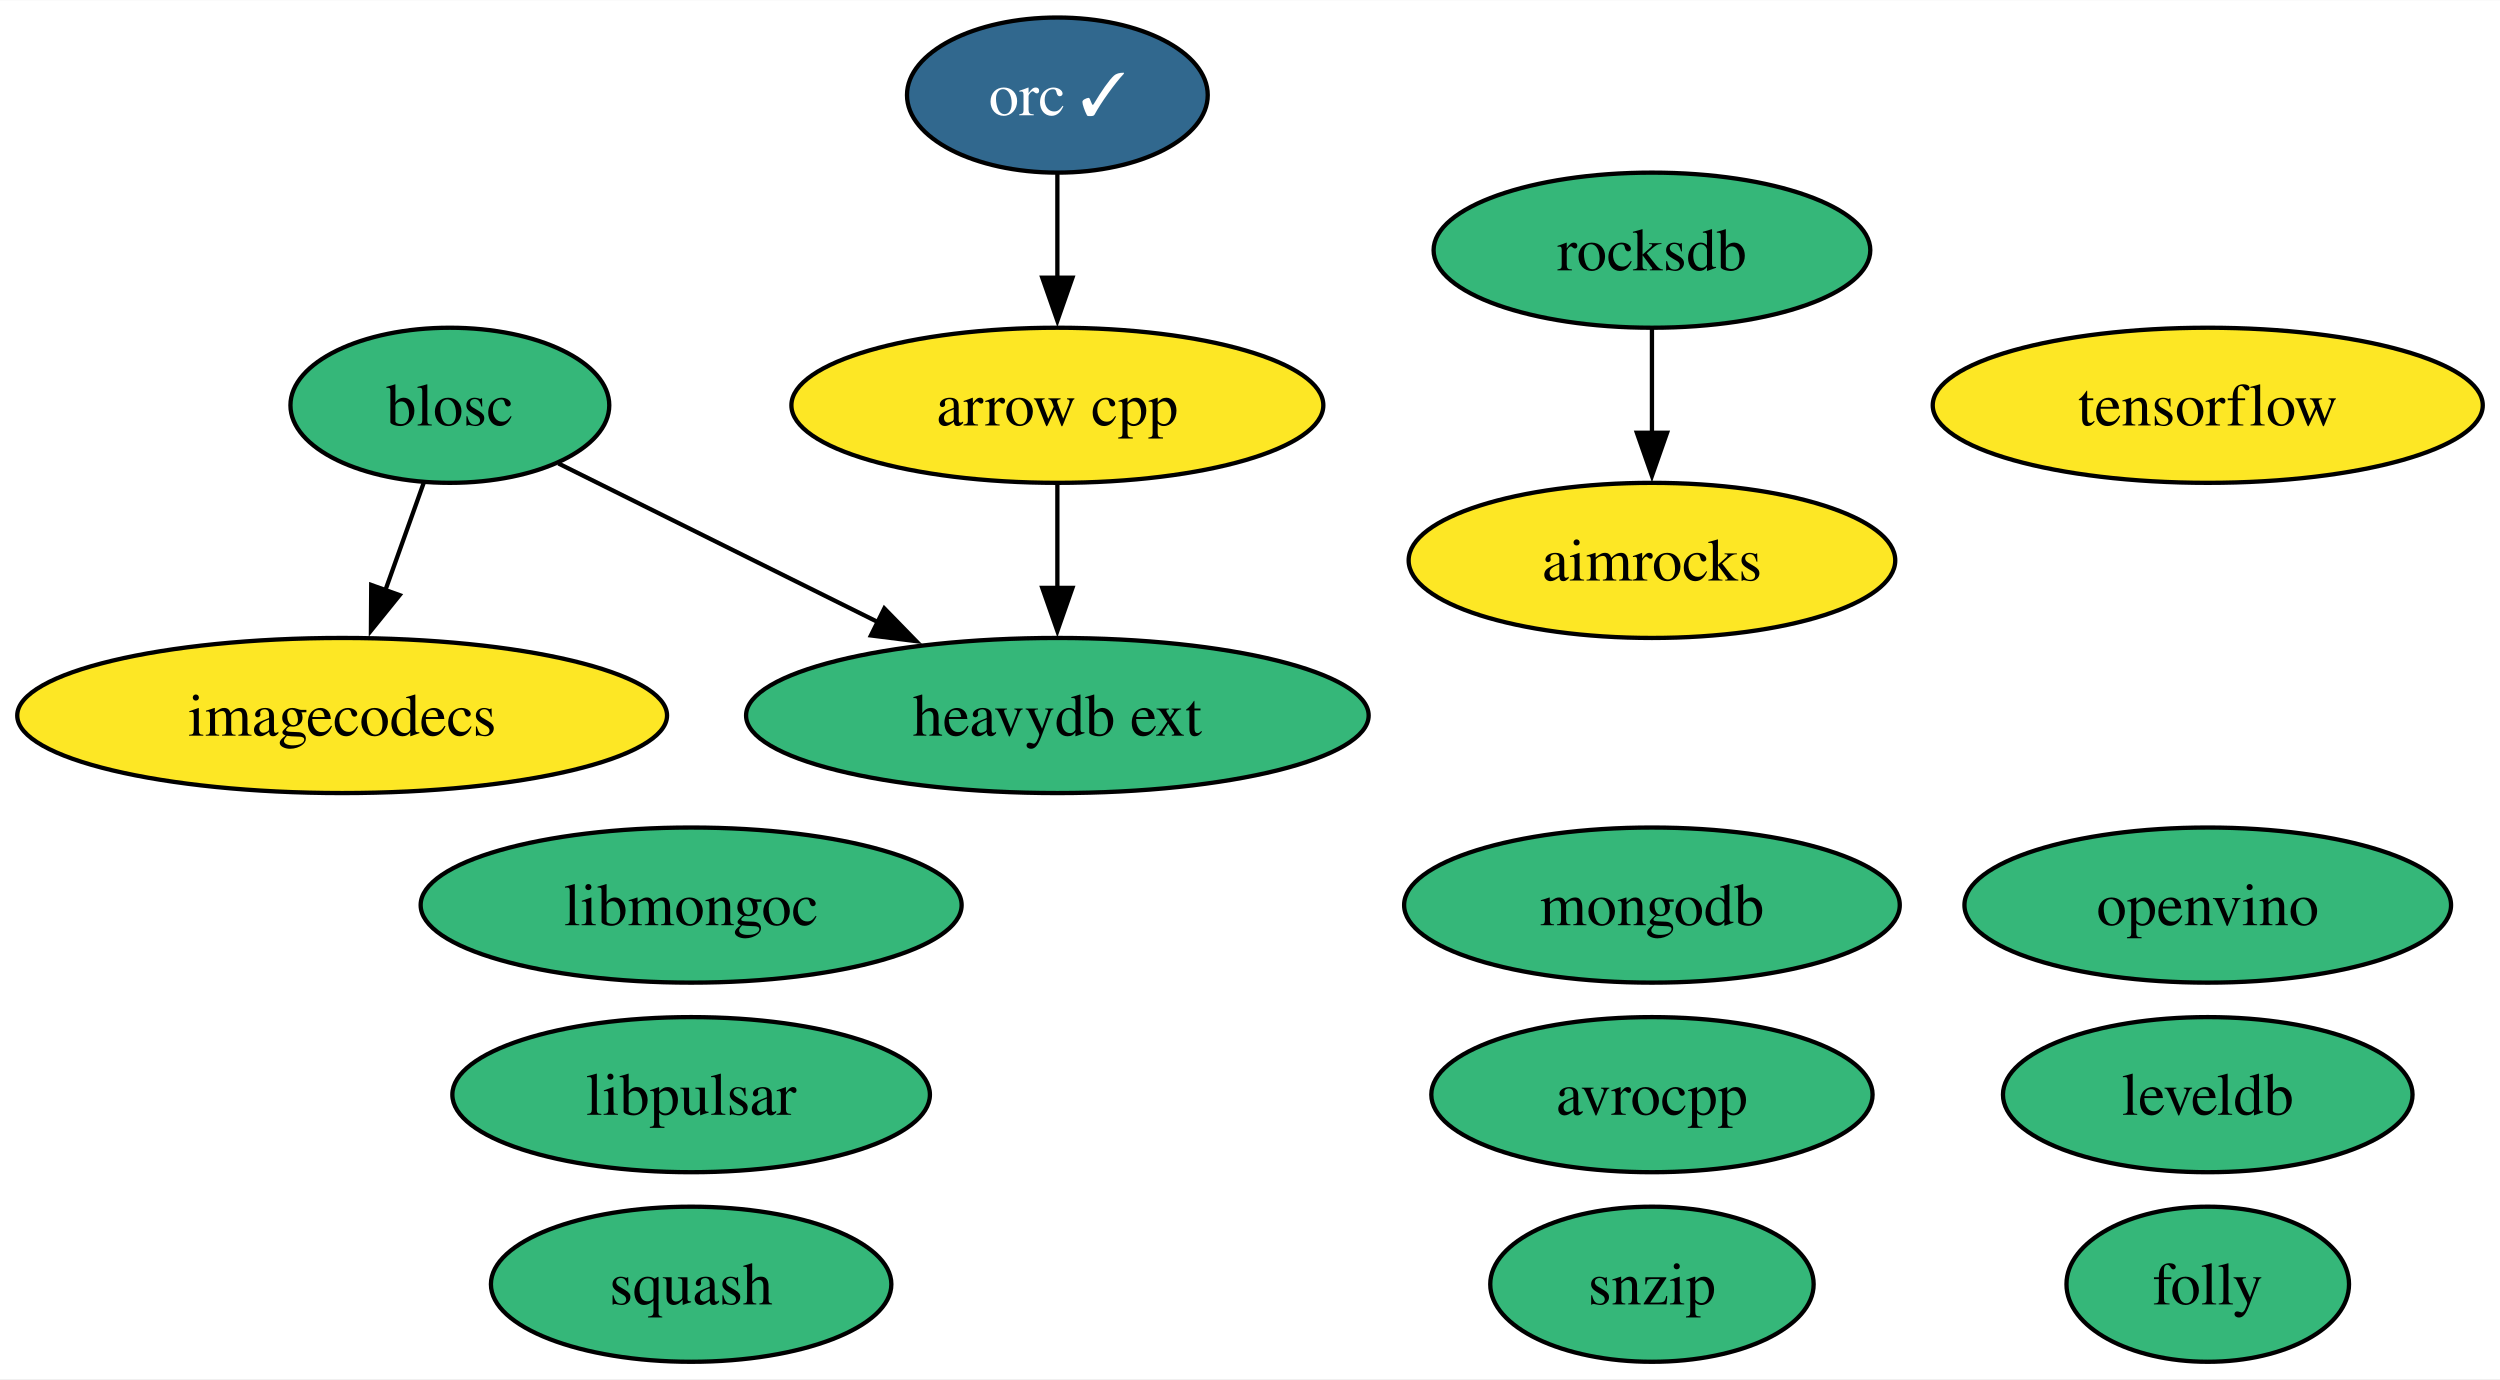
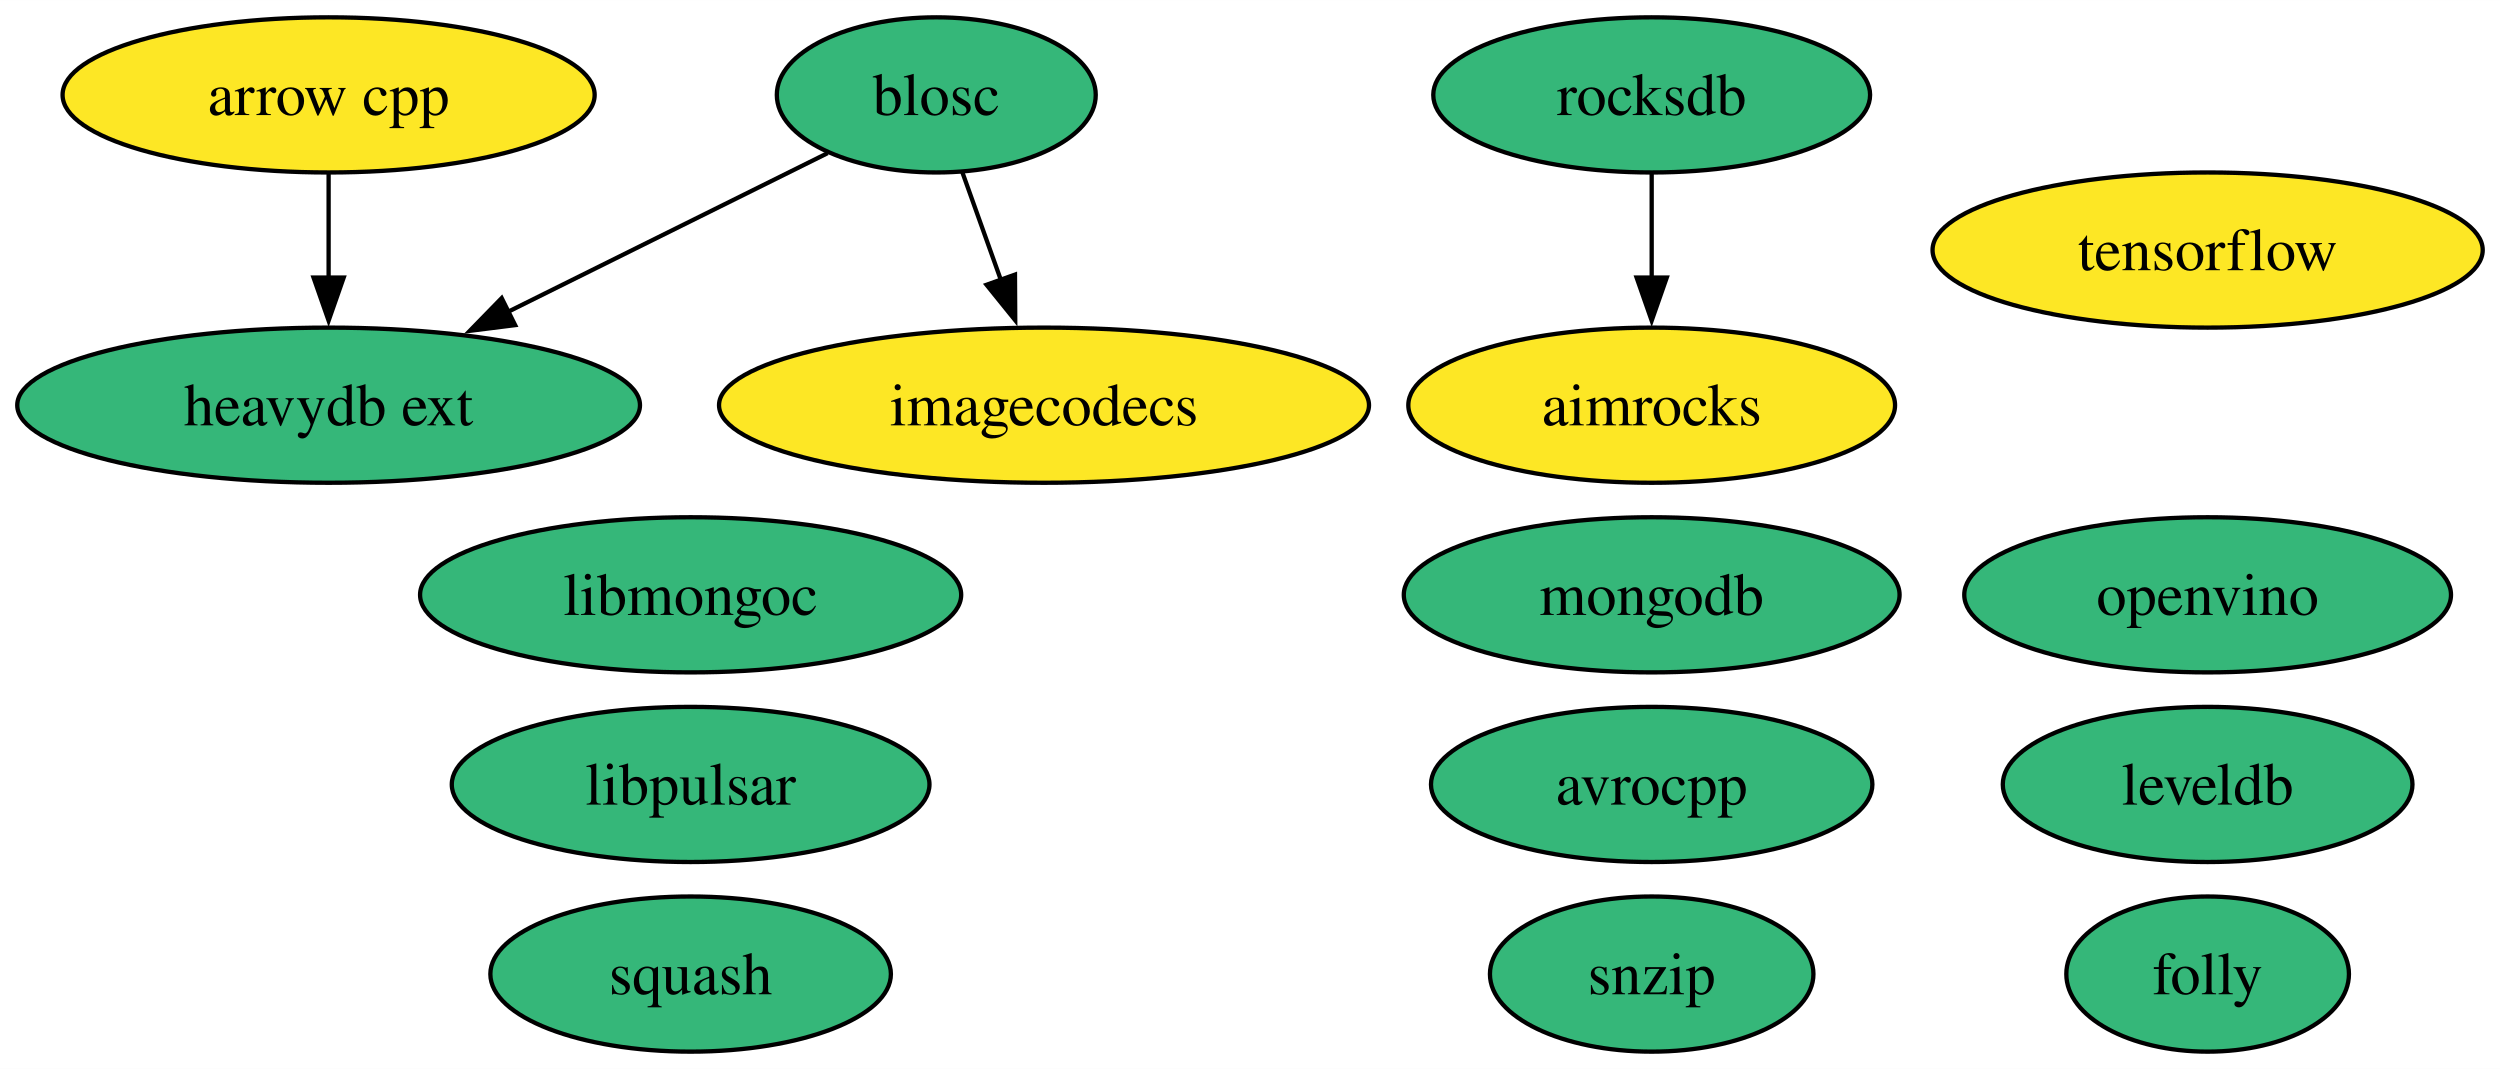
- <svg xmlns="http://www.w3.org/2000/svg" xmlns:xlink="http://www.w3.org/1999/xlink" width="580pt" height="320pt" viewBox="0.00 0.00 580.24 320.00">
-   <g id="graph0" class="graph" transform="scale(1 1) rotate(0) translate(4 316)">
-     <polygon fill="white" stroke="none" points="-4,4 -4,-316 576.24,-316 576.24,4 -4,4" />
+ <svg xmlns="http://www.w3.org/2000/svg" xmlns:xlink="http://www.w3.org/1999/xlink" width="580pt" height="248pt" viewBox="0.00 0.00 580.09 248.00">
+   <g id="graph0" class="graph" transform="scale(1 1) rotate(0) translate(4 244)">
+     <polygon fill="white" stroke="none" points="-4,4 -4,-244 576.09,-244 576.09,4 -4,4" />
    <g id="node1" class="node">
      <g id="a_node1">
        <a xlink:href="https://github.com/conda-forge/arrow-cpp-feedstock" xlink:title="arrow cpp">
-           <ellipse fill="#fde725" stroke="black" cx="241.41" cy="-222" rx="61.73" ry="18" />
-           <text text-anchor="middle" x="241.41" y="-217.32" font-family="Times,serif" font-size="14.00">arrow cpp</text>
+           <ellipse fill="#fde725" stroke="black" cx="72.25" cy="-222" rx="61.73" ry="18" />
+           <text text-anchor="middle" x="72.25" y="-217.32" font-family="Times,serif" font-size="14.00">arrow cpp</text>
        </a>
      </g>
    </g>
-     <g id="node14" class="node">
-       <g id="a_node14">
+     <g id="node13" class="node">
+       <g id="a_node13">
        <a xlink:href="https://github.com/conda-forge/heavydb-ext-feedstock" xlink:title="heavydb ext">
-           <ellipse fill="#35b779" stroke="black" cx="241.41" cy="-150" rx="72.25" ry="18" />
-           <text text-anchor="middle" x="241.41" y="-145.32" font-family="Times,serif" font-size="14.00">heavydb ext</text>
+           <ellipse fill="#35b779" stroke="black" cx="72.25" cy="-150" rx="72.25" ry="18" />
+           <text text-anchor="middle" x="72.25" y="-145.32" font-family="Times,serif" font-size="14.00">heavydb ext</text>
        </a>
      </g>
    </g>
    <g id="edge1" class="edge">
-       <path fill="none" stroke="black" d="M241.41,-203.7C241.41,-196.41 241.41,-187.73 241.41,-179.54" />
-       <polygon fill="black" stroke="black" points="244.91,-179.62 241.41,-169.62 237.91,-179.62 244.91,-179.62" />
+       <path fill="none" stroke="black" d="M72.25,-203.7C72.25,-196.41 72.25,-187.73 72.25,-179.54" />
+       <polygon fill="black" stroke="black" points="75.75,-179.62 72.25,-169.62 68.75,-179.62 75.75,-179.62" />
    </g>
    <g id="node2" class="node">
      <g id="a_node2">
        <a xlink:href="https://github.com/conda-forge/avrocpp-feedstock" xlink:title="avrocpp">
-           <ellipse fill="#35b779" stroke="black" cx="379.41" cy="-62" rx="51.21" ry="18" />
-           <text text-anchor="middle" x="379.41" y="-57.33" font-family="Times,serif" font-size="14.00">avrocpp</text>
+           <ellipse fill="#35b779" stroke="black" cx="379.25" cy="-62" rx="51.21" ry="18" />
+           <text text-anchor="middle" x="379.25" y="-57.33" font-family="Times,serif" font-size="14.00">avrocpp</text>
        </a>
      </g>
    </g>
    <g id="node3" class="node">
      <g id="a_node3">
        <a xlink:href="https://github.com/conda-forge/blosc-feedstock" xlink:title="blosc">
-           <ellipse fill="#35b779" stroke="black" cx="100.41" cy="-222" rx="37" ry="18" />
-           <text text-anchor="middle" x="100.41" y="-217.32" font-family="Times,serif" font-size="14.00">blosc</text>
+           <ellipse fill="#35b779" stroke="black" cx="213.25" cy="-222" rx="37" ry="18" />
+           <text text-anchor="middle" x="213.25" y="-217.32" font-family="Times,serif" font-size="14.00">blosc</text>
        </a>
      </g>
    </g>
-     <g id="node11" class="node">
-       <g id="a_node11">
+     <g id="node10" class="node">
+       <g id="a_node10">
        <a xlink:href="https://github.com/conda-forge/imagecodecs-feedstock" xlink:title="imagecodecs">
-           <ellipse fill="#fde725" stroke="black" cx="75.41" cy="-150" rx="75.41" ry="18" />
-           <text text-anchor="middle" x="75.41" y="-145.32" font-family="Times,serif" font-size="14.00">imagecodecs</text>
+           <ellipse fill="#fde725" stroke="black" cx="238.25" cy="-150" rx="75.41" ry="18" />
+           <text text-anchor="middle" x="238.25" y="-145.32" font-family="Times,serif" font-size="14.00">imagecodecs</text>
        </a>
      </g>
    </g>
    <g id="edge3" class="edge">
-       <path fill="none" stroke="black" d="M94.36,-204.05C91.66,-196.52 88.42,-187.44 85.39,-178.94" />
-       <polygon fill="black" stroke="black" points="88.75,-177.94 82.09,-169.7 82.16,-180.3 88.75,-177.94" />
+       <path fill="none" stroke="black" d="M219.3,-204.05C222,-196.52 225.24,-187.44 228.28,-178.94" />
+       <polygon fill="black" stroke="black" points="231.51,-180.3 231.57,-169.7 224.91,-177.94 231.51,-180.3" />
    </g>
    <g id="edge2" class="edge">
-       <path fill="none" stroke="black" d="M125.62,-208.49C146.18,-198.28 175.66,-183.64 199.72,-171.7" />
-       <polygon fill="black" stroke="black" points="201.25,-174.85 208.65,-167.26 198.14,-168.58 201.25,-174.85" />
+       <path fill="none" stroke="black" d="M188.04,-208.49C167.48,-198.28 138.01,-183.64 113.94,-171.7" />
+       <polygon fill="black" stroke="black" points="115.53,-168.58 105.01,-167.26 112.41,-174.85 115.53,-168.58" />
    </g>
    <g id="node4" class="node">
      <g id="a_node4">
        <a xlink:href="https://github.com/conda-forge/leveldb-feedstock" xlink:title="leveldb">
-           <ellipse fill="#35b779" stroke="black" cx="508.41" cy="-62" rx="47.53" ry="18" />
-           <text text-anchor="middle" x="508.41" y="-57.33" font-family="Times,serif" font-size="14.00">leveldb</text>
+           <ellipse fill="#35b779" stroke="black" cx="508.25" cy="-62" rx="47.53" ry="18" />
+           <text text-anchor="middle" x="508.25" y="-57.33" font-family="Times,serif" font-size="14.00">leveldb</text>
        </a>
      </g>
    </g>
    <g id="node5" class="node">
      <g id="a_node5">
        <a xlink:href="https://github.com/conda-forge/snzip-feedstock" xlink:title="snzip">
-           <ellipse fill="#35b779" stroke="black" cx="379.41" cy="-18" rx="37.53" ry="18" />
-           <text text-anchor="middle" x="379.41" y="-13.32" font-family="Times,serif" font-size="14.00">snzip</text>
+           <ellipse fill="#35b779" stroke="black" cx="379.25" cy="-18" rx="37.53" ry="18" />
+           <text text-anchor="middle" x="379.25" y="-13.32" font-family="Times,serif" font-size="14.00">snzip</text>
        </a>
      </g>
    </g>
    <g id="node6" class="node">
      <g id="a_node6">
        <a xlink:href="https://github.com/conda-forge/squash-feedstock" xlink:title="squash">
-           <ellipse fill="#35b779" stroke="black" cx="156.41" cy="-18" rx="46.47" ry="18" />
-           <text text-anchor="middle" x="156.41" y="-13.32" font-family="Times,serif" font-size="14.00">squash</text>
+           <ellipse fill="#35b779" stroke="black" cx="156.25" cy="-18" rx="46.47" ry="18" />
+           <text text-anchor="middle" x="156.25" y="-13.32" font-family="Times,serif" font-size="14.00">squash</text>
        </a>
      </g>
    </g>
    <g id="node7" class="node">
      <g id="a_node7">
        <a xlink:href="https://github.com/conda-forge/tensorflow-feedstock" xlink:title="tensorflow">
-           <ellipse fill="#fde725" stroke="black" cx="508.41" cy="-222" rx="63.83" ry="18" />
-           <text text-anchor="middle" x="508.41" y="-217.32" font-family="Times,serif" font-size="14.00">tensorflow</text>
+           <ellipse fill="#fde725" stroke="black" cx="508.25" cy="-186" rx="63.83" ry="18" />
+           <text text-anchor="middle" x="508.25" y="-181.32" font-family="Times,serif" font-size="14.00">tensorflow</text>
        </a>
      </g>
    </g>
    <g id="node8" class="node">
      <g id="a_node8">
        <a xlink:href="https://github.com/conda-forge/mongodb-feedstock" xlink:title="mongodb">
-           <ellipse fill="#35b779" stroke="black" cx="379.41" cy="-106" rx="57.52" ry="18" />
-           <text text-anchor="middle" x="379.41" y="-101.33" font-family="Times,serif" font-size="14.00">mongodb</text>
+           <ellipse fill="#35b779" stroke="black" cx="379.25" cy="-106" rx="57.52" ry="18" />
+           <text text-anchor="middle" x="379.25" y="-101.33" font-family="Times,serif" font-size="14.00">mongodb</text>
        </a>
      </g>
    </g>
    <g id="node9" class="node">
      <g id="a_node9">
-         <a xlink:href="https://github.com/conda-forge/orc-feedstock/pull/74" xlink:title="orc ✓">
-           <ellipse fill="#31688e" stroke="black" cx="241.41" cy="-294" rx="34.9" ry="18" />
-           <text text-anchor="middle" x="241.41" y="-289.32" font-family="Times,serif" font-size="14.00" fill="white">orc ✓</text>
+         <a xlink:href="https://github.com/conda-forge/rocksdb-feedstock" xlink:title="rocksdb">
+           <ellipse fill="#35b779" stroke="black" cx="379.25" cy="-222" rx="50.68" ry="18" />
+           <text text-anchor="middle" x="379.25" y="-217.32" font-family="Times,serif" font-size="14.00">rocksdb</text>
+         </a>
+       </g>
+     </g>
+     <g id="node14" class="node">
+       <g id="a_node14">
+         <a xlink:href="https://github.com/conda-forge/aimrocks-feedstock" xlink:title="aimrocks">
+           <ellipse fill="#fde725" stroke="black" cx="379.25" cy="-150" rx="56.47" ry="18" />
+           <text text-anchor="middle" x="379.25" y="-145.32" font-family="Times,serif" font-size="14.00">aimrocks</text>
        </a>
      </g>
    </g>
    <g id="edge4" class="edge">
-       <path fill="none" stroke="black" d="M241.41,-275.7C241.41,-268.41 241.41,-259.73 241.41,-251.54" />
-       <polygon fill="black" stroke="black" points="244.91,-251.62 241.41,-241.62 237.91,-251.62 244.91,-251.62" />
+       <path fill="none" stroke="black" d="M379.25,-203.7C379.25,-196.41 379.25,-187.73 379.25,-179.54" />
+       <polygon fill="black" stroke="black" points="382.75,-179.62 379.25,-169.62 375.75,-179.62 382.75,-179.62" />
    </g>
-     <g id="node10" class="node">
-       <g id="a_node10">
-         <a xlink:href="https://github.com/conda-forge/rocksdb-feedstock" xlink:title="rocksdb">
-           <ellipse fill="#35b779" stroke="black" cx="379.41" cy="-258" rx="50.68" ry="18" />
-           <text text-anchor="middle" x="379.41" y="-253.32" font-family="Times,serif" font-size="14.00">rocksdb</text>
+     <g id="node11" class="node">
+       <g id="a_node11">
+         <a xlink:href="https://github.com/conda-forge/libmongoc-feedstock" xlink:title="libmongoc">
+           <ellipse fill="#35b779" stroke="black" cx="156.25" cy="-106" rx="62.78" ry="18" />
+           <text text-anchor="middle" x="156.25" y="-101.33" font-family="Times,serif" font-size="14.00">libmongoc</text>
+         </a>
+       </g>
+     </g>
+     <g id="node12" class="node">
+       <g id="a_node12">
+         <a xlink:href="https://github.com/conda-forge/folly-feedstock" xlink:title="folly">
+           <ellipse fill="#35b779" stroke="black" cx="508.25" cy="-18" rx="32.79" ry="18" />
+           <text text-anchor="middle" x="508.25" y="-13.32" font-family="Times,serif" font-size="14.00">folly</text>
        </a>
      </g>
    </g>
    <g id="node15" class="node">
      <g id="a_node15">
-         <a xlink:href="https://github.com/conda-forge/aimrocks-feedstock" xlink:title="aimrocks">
-           <ellipse fill="#fde725" stroke="black" cx="379.41" cy="-186" rx="56.47" ry="18" />
-           <text text-anchor="middle" x="379.41" y="-181.32" font-family="Times,serif" font-size="14.00">aimrocks</text>
-         </a>
-       </g>
-     </g>
-     <g id="edge5" class="edge">
-       <path fill="none" stroke="black" d="M379.41,-239.7C379.41,-232.41 379.41,-223.73 379.41,-215.54" />
-       <polygon fill="black" stroke="black" points="382.91,-215.62 379.41,-205.62 375.91,-215.62 382.91,-215.62" />
-     </g>
-     <g id="node12" class="node">
-       <g id="a_node12">
-         <a xlink:href="https://github.com/conda-forge/libmongoc-feedstock" xlink:title="libmongoc">
-           <ellipse fill="#35b779" stroke="black" cx="156.41" cy="-106" rx="62.78" ry="18" />
-           <text text-anchor="middle" x="156.41" y="-101.33" font-family="Times,serif" font-size="14.00">libmongoc</text>
-         </a>
-       </g>
-     </g>
-     <g id="node13" class="node">
-       <g id="a_node13">
-         <a xlink:href="https://github.com/conda-forge/folly-feedstock" xlink:title="folly">
-           <ellipse fill="#35b779" stroke="black" cx="508.41" cy="-18" rx="32.79" ry="18" />
-           <text text-anchor="middle" x="508.41" y="-13.32" font-family="Times,serif" font-size="14.00">folly</text>
+         <a xlink:href="https://github.com/conda-forge/openvino-feedstock" xlink:title="openvino">
+           <ellipse fill="#35b779" stroke="black" cx="508.25" cy="-106" rx="56.47" ry="18" />
+           <text text-anchor="middle" x="508.25" y="-101.33" font-family="Times,serif" font-size="14.00">openvino</text>
        </a>
      </g>
    </g>
    <g id="node16" class="node">
      <g id="a_node16">
-         <a xlink:href="https://github.com/conda-forge/openvino-feedstock" xlink:title="openvino">
-           <ellipse fill="#35b779" stroke="black" cx="508.41" cy="-106" rx="56.47" ry="18" />
-           <text text-anchor="middle" x="508.41" y="-101.33" font-family="Times,serif" font-size="14.00">openvino</text>
-         </a>
-       </g>
-     </g>
-     <g id="node17" class="node">
-       <g id="a_node17">
        <a xlink:href="https://github.com/conda-forge/libpulsar-feedstock" xlink:title="libpulsar">
-           <ellipse fill="#35b779" stroke="black" cx="156.41" cy="-62" rx="55.42" ry="18" />
-           <text text-anchor="middle" x="156.41" y="-57.33" font-family="Times,serif" font-size="14.00">libpulsar</text>
+           <ellipse fill="#35b779" stroke="black" cx="156.25" cy="-62" rx="55.42" ry="18" />
+           <text text-anchor="middle" x="156.25" y="-57.33" font-family="Times,serif" font-size="14.00">libpulsar</text>
        </a>
      </g>
    </g>
  </g>
</svg>
